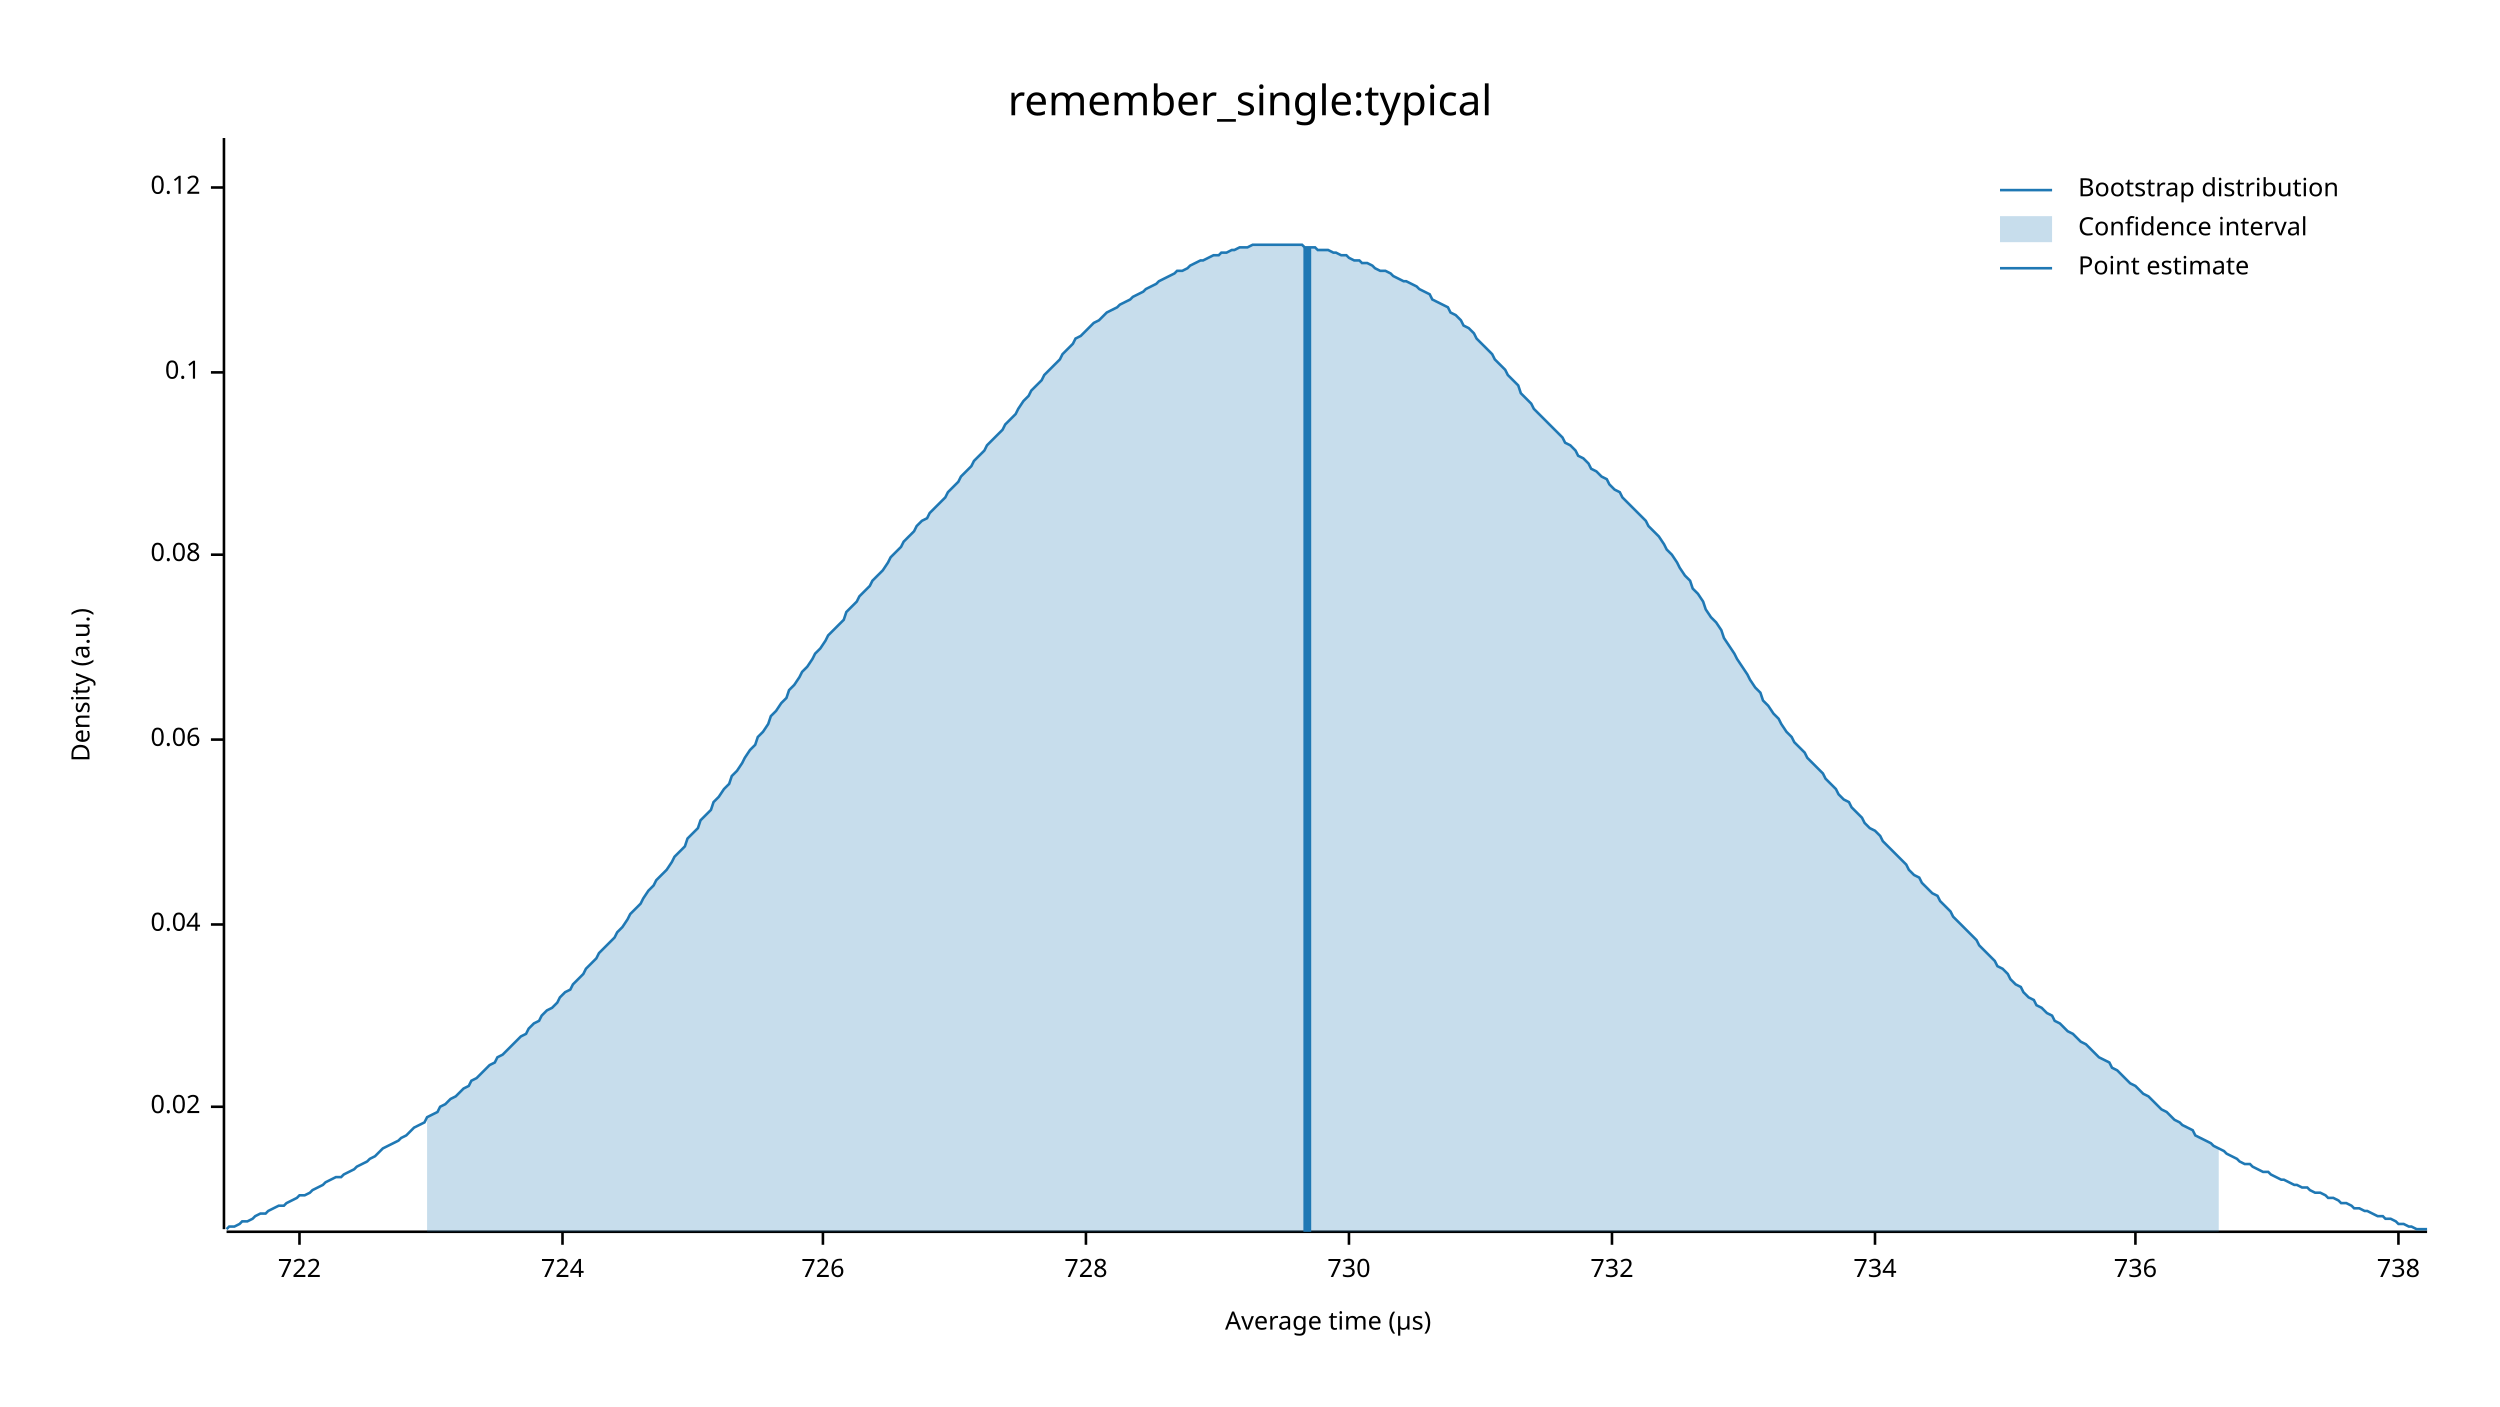
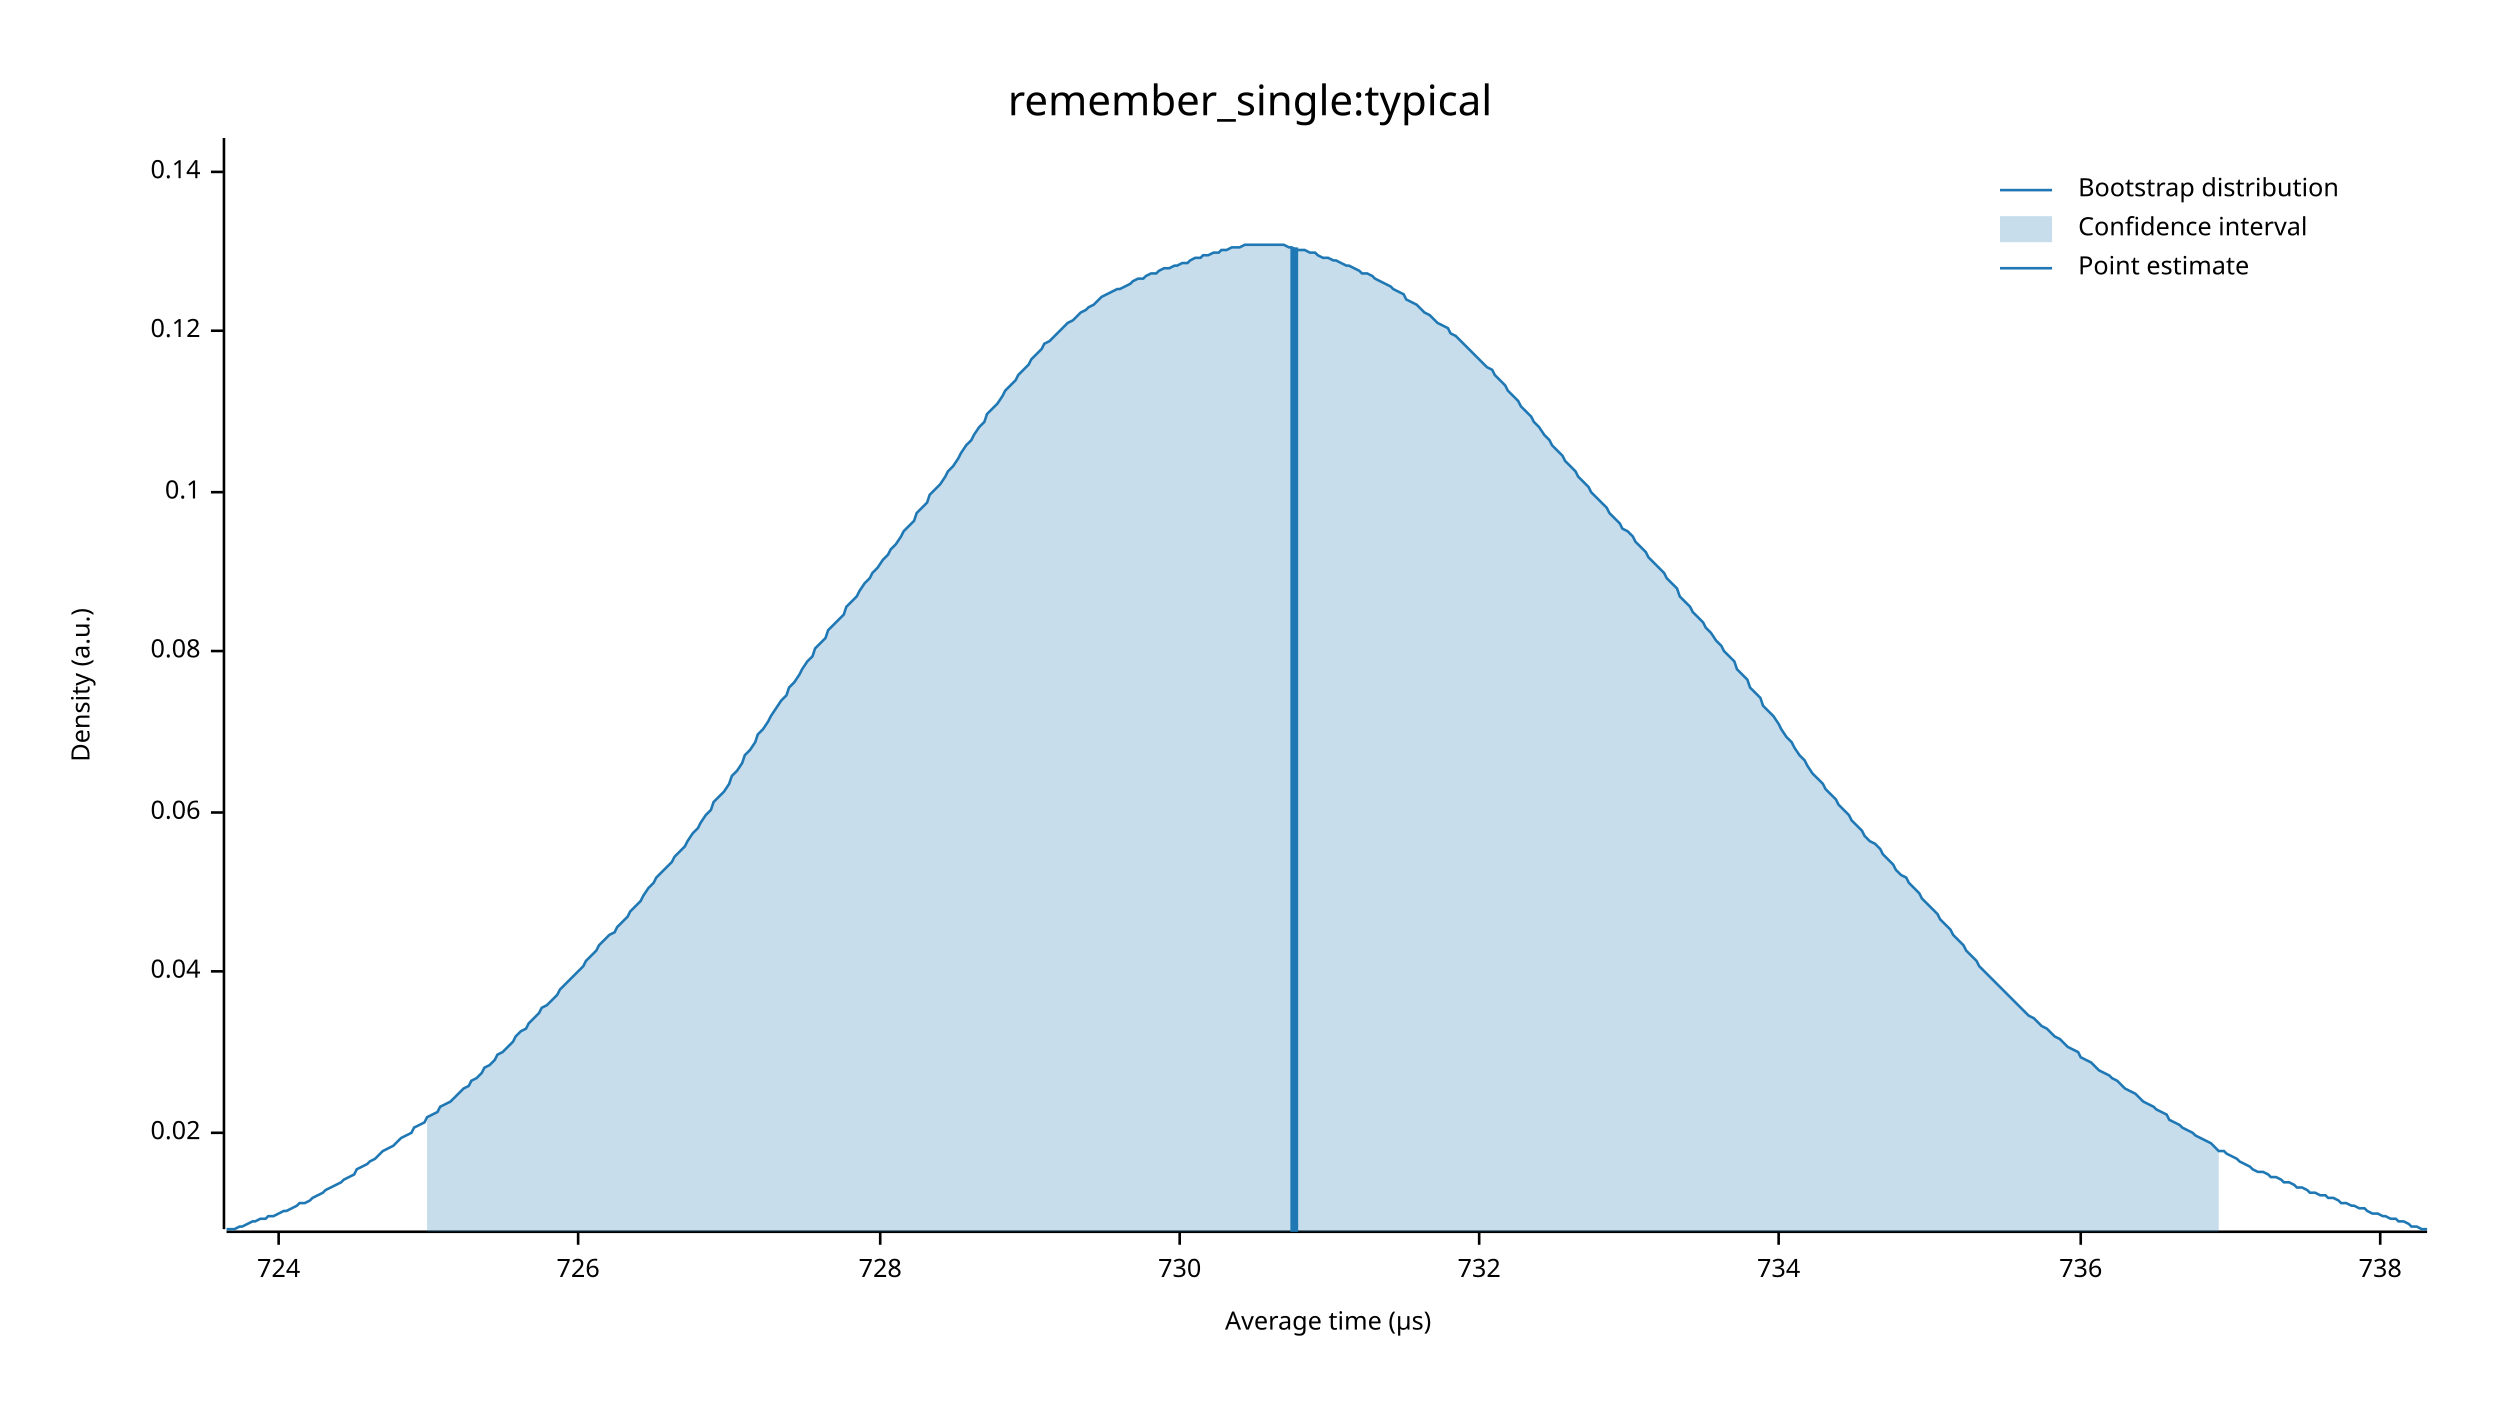
<svg xmlns="http://www.w3.org/2000/svg" width="960" height="540" viewBox="0 0 960 540">
  <text x="480" y="32" dy="0.76em" text-anchor="middle" font-family="sans-serif" font-size="16.129" opacity="1" fill="#000000">
remember_single:typical
</text>
  <text x="27" y="263" dy="0.76em" text-anchor="middle" font-family="sans-serif" font-size="9.677" opacity="1" fill="#000000" transform="rotate(270, 27, 263)">
Density (a.u.)
</text>
  <text x="510" y="513" dy="-0.5ex" text-anchor="middle" font-family="sans-serif" font-size="9.677" opacity="1" fill="#000000">
Average time (µs)
</text>
  <polyline fill="none" opacity="1" stroke="#000000" stroke-width="1" points="86,53 86,472 " />
-   <text x="77" y="425" dy="0.5ex" text-anchor="end" font-family="sans-serif" font-size="9.677" opacity="1" fill="#000000">
+   <text x="77" y="435" dy="0.5ex" text-anchor="end" font-family="sans-serif" font-size="9.677" opacity="1" fill="#000000">
0.02
</text>
-   <polyline fill="none" opacity="1" stroke="#000000" stroke-width="1" points="81,425 86,425 " />
-   <text x="77" y="355" dy="0.5ex" text-anchor="end" font-family="sans-serif" font-size="9.677" opacity="1" fill="#000000">
+   <polyline fill="none" opacity="1" stroke="#000000" stroke-width="1" points="81,435 86,435 " />
+   <text x="77" y="373" dy="0.5ex" text-anchor="end" font-family="sans-serif" font-size="9.677" opacity="1" fill="#000000">
0.04
</text>
-   <polyline fill="none" opacity="1" stroke="#000000" stroke-width="1" points="81,355 86,355 " />
-   <text x="77" y="284" dy="0.5ex" text-anchor="end" font-family="sans-serif" font-size="9.677" opacity="1" fill="#000000">
+   <polyline fill="none" opacity="1" stroke="#000000" stroke-width="1" points="81,373 86,373 " />
+   <text x="77" y="312" dy="0.5ex" text-anchor="end" font-family="sans-serif" font-size="9.677" opacity="1" fill="#000000">
0.06
</text>
-   <polyline fill="none" opacity="1" stroke="#000000" stroke-width="1" points="81,284 86,284 " />
-   <text x="77" y="213" dy="0.5ex" text-anchor="end" font-family="sans-serif" font-size="9.677" opacity="1" fill="#000000">
+   <polyline fill="none" opacity="1" stroke="#000000" stroke-width="1" points="81,312 86,312 " />
+   <text x="77" y="250" dy="0.5ex" text-anchor="end" font-family="sans-serif" font-size="9.677" opacity="1" fill="#000000">
0.08
</text>
-   <polyline fill="none" opacity="1" stroke="#000000" stroke-width="1" points="81,213 86,213 " />
-   <text x="77" y="143" dy="0.5ex" text-anchor="end" font-family="sans-serif" font-size="9.677" opacity="1" fill="#000000">
+   <polyline fill="none" opacity="1" stroke="#000000" stroke-width="1" points="81,250 86,250 " />
+   <text x="77" y="189" dy="0.5ex" text-anchor="end" font-family="sans-serif" font-size="9.677" opacity="1" fill="#000000">
0.1
</text>
-   <polyline fill="none" opacity="1" stroke="#000000" stroke-width="1" points="81,143 86,143 " />
-   <text x="77" y="72" dy="0.5ex" text-anchor="end" font-family="sans-serif" font-size="9.677" opacity="1" fill="#000000">
+   <polyline fill="none" opacity="1" stroke="#000000" stroke-width="1" points="81,189 86,189 " />
+   <text x="77" y="127" dy="0.5ex" text-anchor="end" font-family="sans-serif" font-size="9.677" opacity="1" fill="#000000">
0.12
</text>
-   <polyline fill="none" opacity="1" stroke="#000000" stroke-width="1" points="81,72 86,72 " />
+   <polyline fill="none" opacity="1" stroke="#000000" stroke-width="1" points="81,127 86,127 " />
+   <text x="77" y="66" dy="0.5ex" text-anchor="end" font-family="sans-serif" font-size="9.677" opacity="1" fill="#000000">
+ 0.14
+ </text>
+   <polyline fill="none" opacity="1" stroke="#000000" stroke-width="1" points="81,66 86,66 " />
  <polyline fill="none" opacity="1" stroke="#000000" stroke-width="1" points="87,473 932,473 " />
-   <text x="115" y="483" dy="0.76em" text-anchor="middle" font-family="sans-serif" font-size="9.677" opacity="1" fill="#000000">
- 722
- </text>
-   <polyline fill="none" opacity="1" stroke="#000000" stroke-width="1" points="115,473 115,478 " />
-   <text x="216" y="483" dy="0.76em" text-anchor="middle" font-family="sans-serif" font-size="9.677" opacity="1" fill="#000000">
+   <text x="107" y="483" dy="0.76em" text-anchor="middle" font-family="sans-serif" font-size="9.677" opacity="1" fill="#000000">
724
</text>
-   <polyline fill="none" opacity="1" stroke="#000000" stroke-width="1" points="216,473 216,478 " />
-   <text x="316" y="483" dy="0.76em" text-anchor="middle" font-family="sans-serif" font-size="9.677" opacity="1" fill="#000000">
+   <polyline fill="none" opacity="1" stroke="#000000" stroke-width="1" points="107,473 107,478 " />
+   <text x="222" y="483" dy="0.76em" text-anchor="middle" font-family="sans-serif" font-size="9.677" opacity="1" fill="#000000">
726
</text>
-   <polyline fill="none" opacity="1" stroke="#000000" stroke-width="1" points="316,473 316,478 " />
-   <text x="417" y="483" dy="0.76em" text-anchor="middle" font-family="sans-serif" font-size="9.677" opacity="1" fill="#000000">
+   <polyline fill="none" opacity="1" stroke="#000000" stroke-width="1" points="222,473 222,478 " />
+   <text x="338" y="483" dy="0.76em" text-anchor="middle" font-family="sans-serif" font-size="9.677" opacity="1" fill="#000000">
728
</text>
-   <polyline fill="none" opacity="1" stroke="#000000" stroke-width="1" points="417,473 417,478 " />
-   <text x="518" y="483" dy="0.76em" text-anchor="middle" font-family="sans-serif" font-size="9.677" opacity="1" fill="#000000">
+   <polyline fill="none" opacity="1" stroke="#000000" stroke-width="1" points="338,473 338,478 " />
+   <text x="453" y="483" dy="0.76em" text-anchor="middle" font-family="sans-serif" font-size="9.677" opacity="1" fill="#000000">
730
</text>
-   <polyline fill="none" opacity="1" stroke="#000000" stroke-width="1" points="518,473 518,478 " />
-   <text x="619" y="483" dy="0.76em" text-anchor="middle" font-family="sans-serif" font-size="9.677" opacity="1" fill="#000000">
+   <polyline fill="none" opacity="1" stroke="#000000" stroke-width="1" points="453,473 453,478 " />
+   <text x="568" y="483" dy="0.76em" text-anchor="middle" font-family="sans-serif" font-size="9.677" opacity="1" fill="#000000">
732
</text>
-   <polyline fill="none" opacity="1" stroke="#000000" stroke-width="1" points="619,473 619,478 " />
-   <text x="720" y="483" dy="0.76em" text-anchor="middle" font-family="sans-serif" font-size="9.677" opacity="1" fill="#000000">
+   <polyline fill="none" opacity="1" stroke="#000000" stroke-width="1" points="568,473 568,478 " />
+   <text x="683" y="483" dy="0.76em" text-anchor="middle" font-family="sans-serif" font-size="9.677" opacity="1" fill="#000000">
734
</text>
-   <polyline fill="none" opacity="1" stroke="#000000" stroke-width="1" points="720,473 720,478 " />
-   <text x="820" y="483" dy="0.76em" text-anchor="middle" font-family="sans-serif" font-size="9.677" opacity="1" fill="#000000">
+   <polyline fill="none" opacity="1" stroke="#000000" stroke-width="1" points="683,473 683,478 " />
+   <text x="799" y="483" dy="0.76em" text-anchor="middle" font-family="sans-serif" font-size="9.677" opacity="1" fill="#000000">
736
</text>
-   <polyline fill="none" opacity="1" stroke="#000000" stroke-width="1" points="820,473 820,478 " />
-   <text x="921" y="483" dy="0.76em" text-anchor="middle" font-family="sans-serif" font-size="9.677" opacity="1" fill="#000000">
+   <polyline fill="none" opacity="1" stroke="#000000" stroke-width="1" points="799,473 799,478 " />
+   <text x="914" y="483" dy="0.76em" text-anchor="middle" font-family="sans-serif" font-size="9.677" opacity="1" fill="#000000">
738
</text>
-   <polyline fill="none" opacity="1" stroke="#000000" stroke-width="1" points="921,473 921,478 " />
-   <polyline fill="none" opacity="1" stroke="#1F78B4" stroke-width="1" points="87,472 88,471 90,471 92,470 93,469 95,469 97,468 98,467 100,466 102,466 103,465 105,464 107,463 109,463 110,462 112,461 114,460 115,459 117,459 119,458 120,457 122,456 124,455 125,454 127,453 129,452 131,452 132,451 134,450 136,449 137,448 139,447 141,446 142,445 144,444 146,442 147,441 149,440 151,439 153,438 154,437 156,436 158,434 159,433 161,432 163,431 164,429 166,428 168,427 169,425 171,424 173,422 175,421 176,420 178,418 180,417 181,415 183,414 185,412 186,411 188,409 190,408 191,406 193,405 195,403 197,401 198,400 200,398 202,397 203,395 205,393 207,392 208,390 210,388 212,387 214,385 215,383 217,381 219,380 220,378 222,376 224,374 225,372 227,370 229,368 230,366 232,364 234,362 236,360 237,358 239,356 241,353 242,351 244,349 246,347 247,345 249,342 251,340 252,338 254,336 256,334 258,331 259,329 261,327 263,325 264,322 266,320 268,318 269,315 271,313 273,311 274,308 276,306 278,303 280,301 281,298 283,296 285,293 286,291 288,288 290,286 291,283 293,281 295,278 296,275 298,273 300,270 302,268 303,265 305,263 307,260 308,258 310,256 312,253 313,251 315,249 317,246 318,244 320,242 322,240 324,238 325,235 327,233 329,231 330,229 332,227 334,225 335,223 337,221 339,219 341,216 342,214 344,212 346,210 347,208 349,206 351,204 352,202 354,200 356,199 357,197 359,195 361,193 363,191 364,189 366,187 368,185 369,183 371,181 373,179 374,177 376,175 378,173 379,171 381,169 383,167 385,165 386,163 388,161 390,159 391,157 393,154 395,152 396,150 398,148 400,146 401,144 403,142 405,140 407,138 408,136 410,134 412,132 413,130 415,129 417,127 418,126 420,124 422,123 423,122 425,120 427,119 429,118 430,117 432,116 434,115 435,114 437,113 439,112 440,111 442,110 444,109 445,108 447,107 449,106 451,105 452,104 454,104 456,103 457,102 459,101 461,100 462,100 464,99 466,98 468,98 469,97 471,97 473,96 474,96 476,95 478,95 479,95 481,94 483,94 484,94 486,94 488,94 490,94 491,94 493,94 495,94 496,94 498,94 500,94 501,95 503,95 505,95 506,96 508,96 510,96 512,97 513,97 515,98 517,98 518,99 520,100 522,100 523,101 525,101 527,102 528,103 530,104 532,104 534,105 535,106 537,107 539,108 540,108 542,109 544,110 545,111 547,112 549,113 550,115 552,116 554,117 556,118 557,120 559,121 561,123 562,125 564,126 566,128 567,130 569,132 571,134 573,136 574,138 576,140 578,142 579,144 581,146 583,148 584,151 586,153 588,155 589,157 591,159 593,161 595,163 596,164 598,166 600,168 601,170 603,171 605,173 606,175 608,176 610,178 611,180 613,181 615,183 617,184 618,186 620,188 622,189 623,191 625,193 627,195 628,196 630,198 632,200 633,202 635,204 637,206 639,209 640,211 642,213 644,216 645,218 647,221 649,223 650,226 652,228 654,231 655,234 657,237 659,239 661,242 662,245 664,248 666,251 667,253 669,256 671,259 672,261 674,264 676,266 677,269 679,271 681,274 683,276 684,278 686,281 688,283 689,285 691,287 693,289 694,291 696,293 698,295 700,297 701,299 703,301 705,303 706,305 708,307 710,308 711,310 713,312 715,314 716,316 718,318 720,319 722,321 723,323 725,325 727,327 728,328 730,330 732,332 733,334 735,336 737,337 738,339 740,341 742,343 744,344 745,346 747,348 749,350 750,352 752,354 754,356 755,357 757,359 759,361 760,363 762,365 764,367 766,369 767,371 769,372 771,374 772,376 774,378 776,379 777,381 779,383 781,384 782,386 784,387 786,389 788,390 789,392 791,393 793,395 794,396 796,397 798,399 799,400 801,401 803,403 804,404 806,406 808,407 810,408 811,410 813,411 815,413 816,414 818,416 820,417 821,418 823,420 825,421 827,423 828,424 830,426 832,427 833,428 835,430 837,431 838,432 840,433 842,434 843,436 845,437 847,438 849,439 850,440 852,441 854,442 855,443 857,444 859,445 860,446 862,447 864,447 865,448 867,449 869,450 871,450 872,451 874,452 876,453 877,453 879,454 881,455 882,455 884,456 886,456 887,457 889,458 891,458 893,459 894,460 896,460 898,461 899,462 901,462 903,463 904,464 906,464 908,465 909,465 911,466 913,467 915,467 916,468 918,468 920,469 921,470 923,470 925,471 926,471 928,472 930,472 932,472 " />
-   <polygon opacity="0.25" fill="#1F78B4" points="164,429 166,428 168,427 169,425 171,424 173,422 175,421 176,420 178,418 180,417 181,415 183,414 185,412 186,411 188,409 190,408 191,406 193,405 195,403 197,401 198,400 200,398 202,397 203,395 205,393 207,392 208,390 210,388 212,387 214,385 215,383 217,381 219,380 220,378 222,376 224,374 225,372 227,370 229,368 230,366 232,364 234,362 236,360 237,358 239,356 241,353 242,351 244,349 246,347 247,345 249,342 251,340 252,338 254,336 256,334 258,331 259,329 261,327 263,325 264,322 266,320 268,318 269,315 271,313 273,311 274,308 276,306 278,303 280,301 281,298 283,296 285,293 286,291 288,288 290,286 291,283 293,281 295,278 296,275 298,273 300,270 302,268 303,265 305,263 307,260 308,258 310,256 312,253 313,251 315,249 317,246 318,244 320,242 322,240 324,238 325,235 327,233 329,231 330,229 332,227 334,225 335,223 337,221 339,219 341,216 342,214 344,212 346,210 347,208 349,206 351,204 352,202 354,200 356,199 357,197 359,195 361,193 363,191 364,189 366,187 368,185 369,183 371,181 373,179 374,177 376,175 378,173 379,171 381,169 383,167 385,165 386,163 388,161 390,159 391,157 393,154 395,152 396,150 398,148 400,146 401,144 403,142 405,140 407,138 408,136 410,134 412,132 413,130 415,129 417,127 418,126 420,124 422,123 423,122 425,120 427,119 429,118 430,117 432,116 434,115 435,114 437,113 439,112 440,111 442,110 444,109 445,108 447,107 449,106 451,105 452,104 454,104 456,103 457,102 459,101 461,100 462,100 464,99 466,98 468,98 469,97 471,97 473,96 474,96 476,95 478,95 479,95 481,94 483,94 484,94 486,94 488,94 490,94 491,94 493,94 495,94 496,94 498,94 500,94 501,95 503,95 505,95 506,96 508,96 510,96 512,97 513,97 515,98 517,98 518,99 520,100 522,100 523,101 525,101 527,102 528,103 530,104 532,104 534,105 535,106 537,107 539,108 540,108 542,109 544,110 545,111 547,112 549,113 550,115 552,116 554,117 556,118 557,120 559,121 561,123 562,125 564,126 566,128 567,130 569,132 571,134 573,136 574,138 576,140 578,142 579,144 581,146 583,148 584,151 586,153 588,155 589,157 591,159 593,161 595,163 596,164 598,166 600,168 601,170 603,171 605,173 606,175 608,176 610,178 611,180 613,181 615,183 617,184 618,186 620,188 622,189 623,191 625,193 627,195 628,196 630,198 632,200 633,202 635,204 637,206 639,209 640,211 642,213 644,216 645,218 647,221 649,223 650,226 652,228 654,231 655,234 657,237 659,239 661,242 662,245 664,248 666,251 667,253 669,256 671,259 672,261 674,264 676,266 677,269 679,271 681,274 683,276 684,278 686,281 688,283 689,285 691,287 693,289 694,291 696,293 698,295 700,297 701,299 703,301 705,303 706,305 708,307 710,308 711,310 713,312 715,314 716,316 718,318 720,319 722,321 723,323 725,325 727,327 728,328 730,330 732,332 733,334 735,336 737,337 738,339 740,341 742,343 744,344 745,346 747,348 749,350 750,352 752,354 754,356 755,357 757,359 759,361 760,363 762,365 764,367 766,369 767,371 769,372 771,374 772,376 774,378 776,379 777,381 779,383 781,384 782,386 784,387 786,389 788,390 789,392 791,393 793,395 794,396 796,397 798,399 799,400 801,401 803,403 804,404 806,406 808,407 810,408 811,410 813,411 815,413 816,414 818,416 820,417 821,418 823,420 825,421 827,423 828,424 830,426 832,427 833,428 835,430 837,431 838,432 840,433 842,434 843,436 845,437 847,438 849,439 850,440 852,441 852,473 164,473 " />
-   <polyline fill="none" opacity="1" stroke="#1F78B4" stroke-width="3" points="502,473 502,95 " />
+   <polyline fill="none" opacity="1" stroke="#000000" stroke-width="1" points="914,473 914,478 " />
+   <polyline fill="none" opacity="1" stroke="#1F78B4" stroke-width="1" points="87,472 88,472 90,472 92,471 93,471 95,470 97,469 98,469 100,468 102,468 103,467 105,467 107,466 109,465 110,465 112,464 114,463 115,462 117,462 119,461 120,460 122,459 124,458 125,457 127,456 129,455 131,454 132,453 134,452 136,451 137,449 139,448 141,447 142,446 144,445 146,443 147,442 149,441 151,440 153,438 154,437 156,436 158,435 159,433 161,432 163,431 164,429 166,428 168,427 169,425 171,424 173,423 175,421 176,420 178,418 180,417 181,415 183,414 185,412 186,410 188,409 190,407 191,405 193,404 195,402 197,400 198,398 200,396 202,395 203,393 205,391 207,389 208,387 210,386 212,384 214,382 215,380 217,378 219,376 220,375 222,373 224,371 225,369 227,367 229,365 230,363 232,361 234,359 236,358 237,356 239,354 241,352 242,350 244,348 246,346 247,344 249,341 251,339 252,337 254,335 256,333 258,331 259,329 261,327 263,325 264,323 266,320 268,318 269,316 271,313 273,311 274,308 276,306 278,304 280,301 281,298 283,296 285,293 286,290 288,288 290,285 291,282 293,280 295,277 296,275 298,272 300,269 302,267 303,264 305,262 307,259 308,257 310,254 312,252 313,249 315,247 317,245 318,242 320,240 322,238 324,236 325,233 327,231 329,229 330,227 332,224 334,222 335,220 337,218 339,215 341,213 342,211 344,209 346,206 347,204 349,202 351,200 352,197 354,195 356,193 357,190 359,188 361,186 363,183 364,181 366,179 368,176 369,174 371,171 373,169 374,167 376,164 378,162 379,159 381,157 383,155 385,152 386,150 388,148 390,146 391,144 393,142 395,140 396,138 398,136 400,134 401,132 403,131 405,129 407,127 408,126 410,124 412,123 413,122 415,120 417,119 418,118 420,117 422,115 423,114 425,113 427,112 429,111 430,111 432,110 434,109 435,108 437,107 439,107 440,106 442,105 444,105 445,104 447,103 449,103 451,102 452,102 454,101 456,101 457,100 459,99 461,99 462,98 464,98 466,97 468,97 469,96 471,96 473,95 474,95 476,95 478,94 479,94 481,94 483,94 484,94 486,94 488,94 490,94 491,94 493,94 495,95 496,95 498,96 500,96 501,96 503,97 505,97 506,98 508,99 510,99 512,100 513,100 515,101 517,102 518,102 520,103 522,104 523,105 525,105 527,106 528,107 530,108 532,109 534,110 535,111 537,112 539,113 540,115 542,116 544,117 545,118 547,120 549,121 550,122 552,124 554,125 556,126 557,128 559,129 561,131 562,132 564,134 566,136 567,137 569,139 571,141 573,142 574,144 576,146 578,148 579,150 581,152 583,154 584,156 586,158 588,160 589,162 591,164 593,167 595,169 596,171 598,173 600,175 601,177 603,179 605,181 606,183 608,185 610,187 611,189 613,191 615,193 617,195 618,197 620,199 622,201 623,203 625,204 627,206 628,208 630,210 632,212 633,214 635,216 637,218 639,220 640,222 642,224 644,226 645,229 647,231 649,233 650,235 652,237 654,239 655,241 657,243 659,246 661,248 662,250 664,252 666,254 667,257 669,259 671,261 672,264 674,266 676,268 677,271 679,273 681,275 683,278 684,280 686,283 688,285 689,287 691,290 693,292 694,294 696,297 698,299 700,301 701,303 703,305 705,307 706,309 708,311 710,313 711,315 713,317 715,319 716,321 718,323 720,324 722,326 723,328 725,330 727,332 728,334 730,336 732,337 733,339 735,341 737,343 738,345 740,347 742,349 744,351 745,353 747,355 749,357 750,359 752,361 754,363 755,365 757,367 759,369 760,371 762,373 764,375 766,377 767,378 769,380 771,382 772,383 774,385 776,387 777,388 779,390 781,391 782,392 784,394 786,395 788,397 789,398 791,399 793,401 794,402 796,403 798,404 799,406 801,407 803,408 804,409 806,411 808,412 810,413 811,414 813,415 815,417 816,418 818,419 820,420 821,421 823,423 825,424 827,425 828,426 830,427 832,428 833,430 835,431 837,432 838,433 840,434 842,435 843,436 845,437 847,438 849,439 850,440 852,442 854,442 855,443 857,444 859,445 860,446 862,447 864,448 865,449 867,450 869,450 871,451 872,452 874,452 876,453 877,454 879,454 881,455 882,456 884,456 886,457 887,458 889,458 891,459 893,459 894,460 896,460 898,461 899,462 901,462 903,463 904,463 906,464 908,464 909,465 911,466 913,466 915,467 916,467 918,468 920,468 921,469 923,469 925,470 926,471 928,471 930,472 932,472 " />
+   <polygon opacity="0.25" fill="#1F78B4" points="164,429 166,428 168,427 169,425 171,424 173,423 175,421 176,420 178,418 180,417 181,415 183,414 185,412 186,410 188,409 190,407 191,405 193,404 195,402 197,400 198,398 200,396 202,395 203,393 205,391 207,389 208,387 210,386 212,384 214,382 215,380 217,378 219,376 220,375 222,373 224,371 225,369 227,367 229,365 230,363 232,361 234,359 236,358 237,356 239,354 241,352 242,350 244,348 246,346 247,344 249,341 251,339 252,337 254,335 256,333 258,331 259,329 261,327 263,325 264,323 266,320 268,318 269,316 271,313 273,311 274,308 276,306 278,304 280,301 281,298 283,296 285,293 286,290 288,288 290,285 291,282 293,280 295,277 296,275 298,272 300,269 302,267 303,264 305,262 307,259 308,257 310,254 312,252 313,249 315,247 317,245 318,242 320,240 322,238 324,236 325,233 327,231 329,229 330,227 332,224 334,222 335,220 337,218 339,215 341,213 342,211 344,209 346,206 347,204 349,202 351,200 352,197 354,195 356,193 357,190 359,188 361,186 363,183 364,181 366,179 368,176 369,174 371,171 373,169 374,167 376,164 378,162 379,159 381,157 383,155 385,152 386,150 388,148 390,146 391,144 393,142 395,140 396,138 398,136 400,134 401,132 403,131 405,129 407,127 408,126 410,124 412,123 413,122 415,120 417,119 418,118 420,117 422,115 423,114 425,113 427,112 429,111 430,111 432,110 434,109 435,108 437,107 439,107 440,106 442,105 444,105 445,104 447,103 449,103 451,102 452,102 454,101 456,101 457,100 459,99 461,99 462,98 464,98 466,97 468,97 469,96 471,96 473,95 474,95 476,95 478,94 479,94 481,94 483,94 484,94 486,94 488,94 490,94 491,94 493,94 495,95 496,95 498,96 500,96 501,96 503,97 505,97 506,98 508,99 510,99 512,100 513,100 515,101 517,102 518,102 520,103 522,104 523,105 525,105 527,106 528,107 530,108 532,109 534,110 535,111 537,112 539,113 540,115 542,116 544,117 545,118 547,120 549,121 550,122 552,124 554,125 556,126 557,128 559,129 561,131 562,132 564,134 566,136 567,137 569,139 571,141 573,142 574,144 576,146 578,148 579,150 581,152 583,154 584,156 586,158 588,160 589,162 591,164 593,167 595,169 596,171 598,173 600,175 601,177 603,179 605,181 606,183 608,185 610,187 611,189 613,191 615,193 617,195 618,197 620,199 622,201 623,203 625,204 627,206 628,208 630,210 632,212 633,214 635,216 637,218 639,220 640,222 642,224 644,226 645,229 647,231 649,233 650,235 652,237 654,239 655,241 657,243 659,246 661,248 662,250 664,252 666,254 667,257 669,259 671,261 672,264 674,266 676,268 677,271 679,273 681,275 683,278 684,280 686,283 688,285 689,287 691,290 693,292 694,294 696,297 698,299 700,301 701,303 703,305 705,307 706,309 708,311 710,313 711,315 713,317 715,319 716,321 718,323 720,324 722,326 723,328 725,330 727,332 728,334 730,336 732,337 733,339 735,341 737,343 738,345 740,347 742,349 744,351 745,353 747,355 749,357 750,359 752,361 754,363 755,365 757,367 759,369 760,371 762,373 764,375 766,377 767,378 769,380 771,382 772,383 774,385 776,387 777,388 779,390 781,391 782,392 784,394 786,395 788,397 789,398 791,399 793,401 794,402 796,403 798,404 799,406 801,407 803,408 804,409 806,411 808,412 810,413 811,414 813,415 815,417 816,418 818,419 820,420 821,421 823,423 825,424 827,425 828,426 830,427 832,428 833,430 835,431 837,432 838,433 840,434 842,435 843,436 845,437 847,438 849,439 850,440 852,442 852,473 164,473 " />
+   <polyline fill="none" opacity="1" stroke="#1F78B4" stroke-width="3" points="497,473 497,95 " />
  <text x="798" y="68" dy="0.76em" text-anchor="start" font-family="sans-serif" font-size="9.677" opacity="1" fill="#000000">
Bootstrap distribution
</text>
  <text x="798" y="83" dy="0.76em" text-anchor="start" font-family="sans-serif" font-size="9.677" opacity="1" fill="#000000">
Confidence interval
</text>
  <text x="798" y="98" dy="0.76em" text-anchor="start" font-family="sans-serif" font-size="9.677" opacity="1" fill="#000000">
Point estimate
</text>
  <polyline fill="none" opacity="1" stroke="#1F78B4" stroke-width="1" points="768,73 788,73 " />
  <rect x="768" y="83" width="20" height="10" opacity="0.25" fill="#1F78B4" stroke="none" />
  <polyline fill="none" opacity="1" stroke="#1F78B4" stroke-width="1" points="768,103 788,103 " />
</svg>
